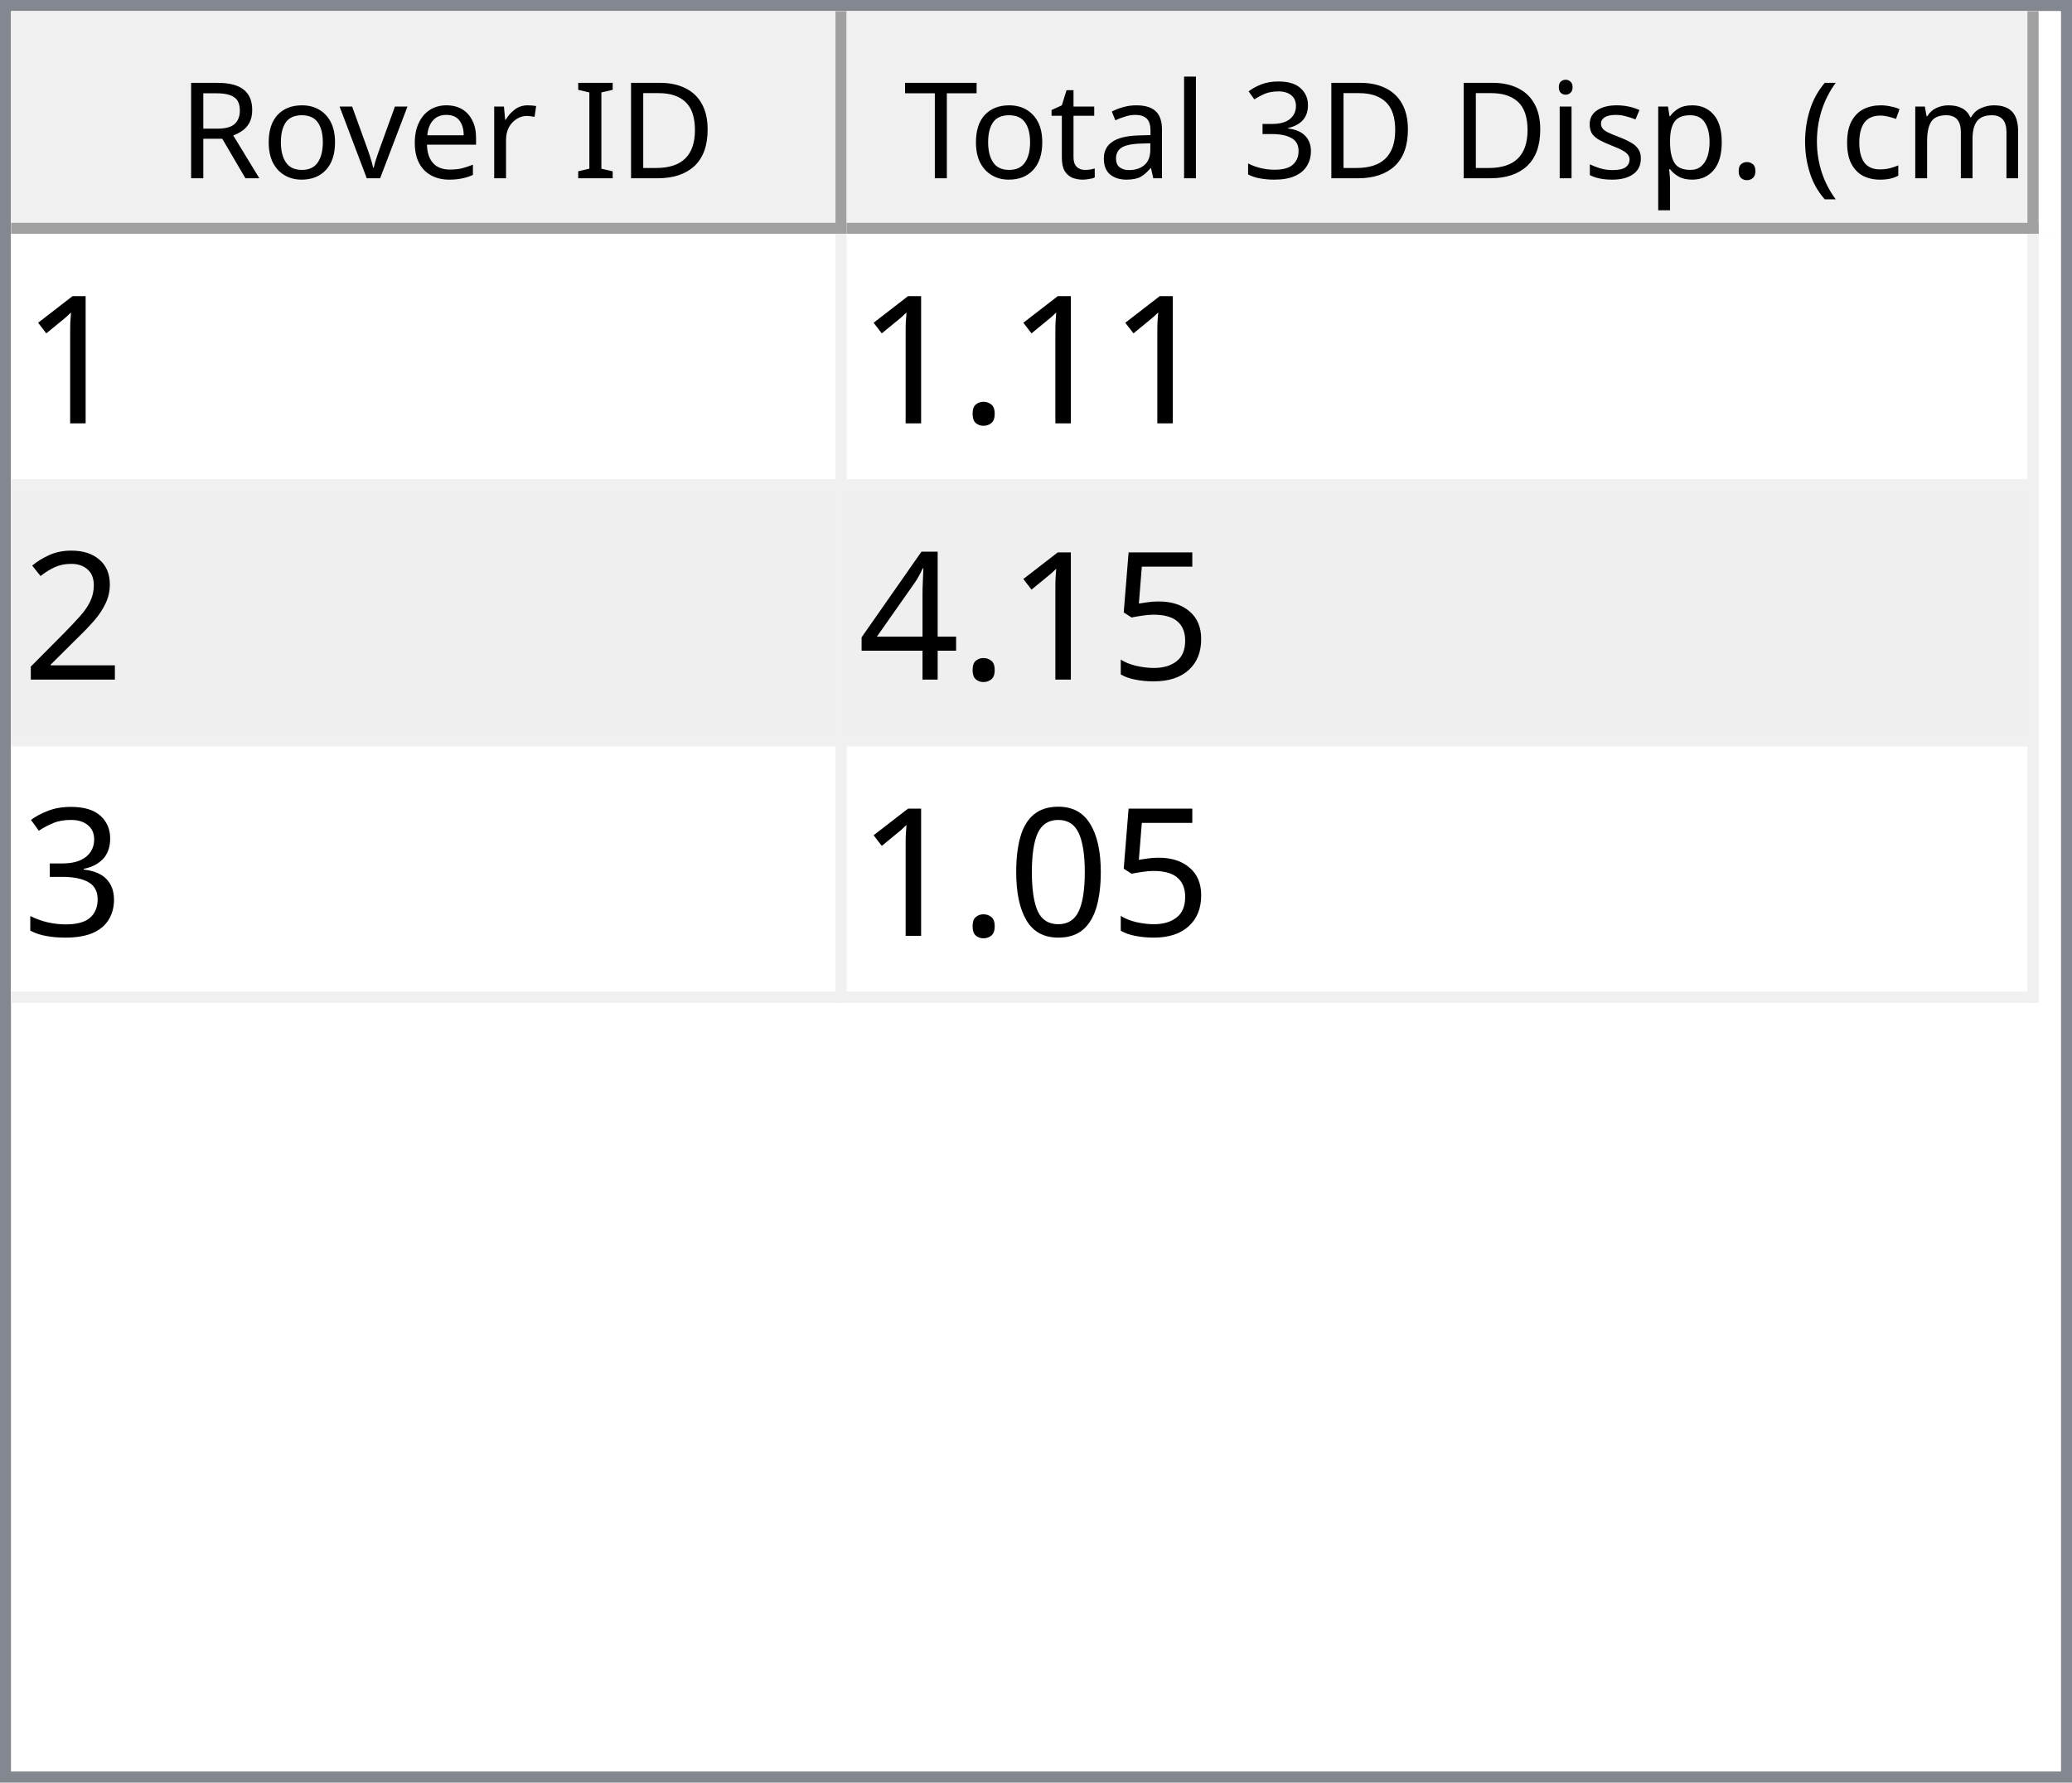
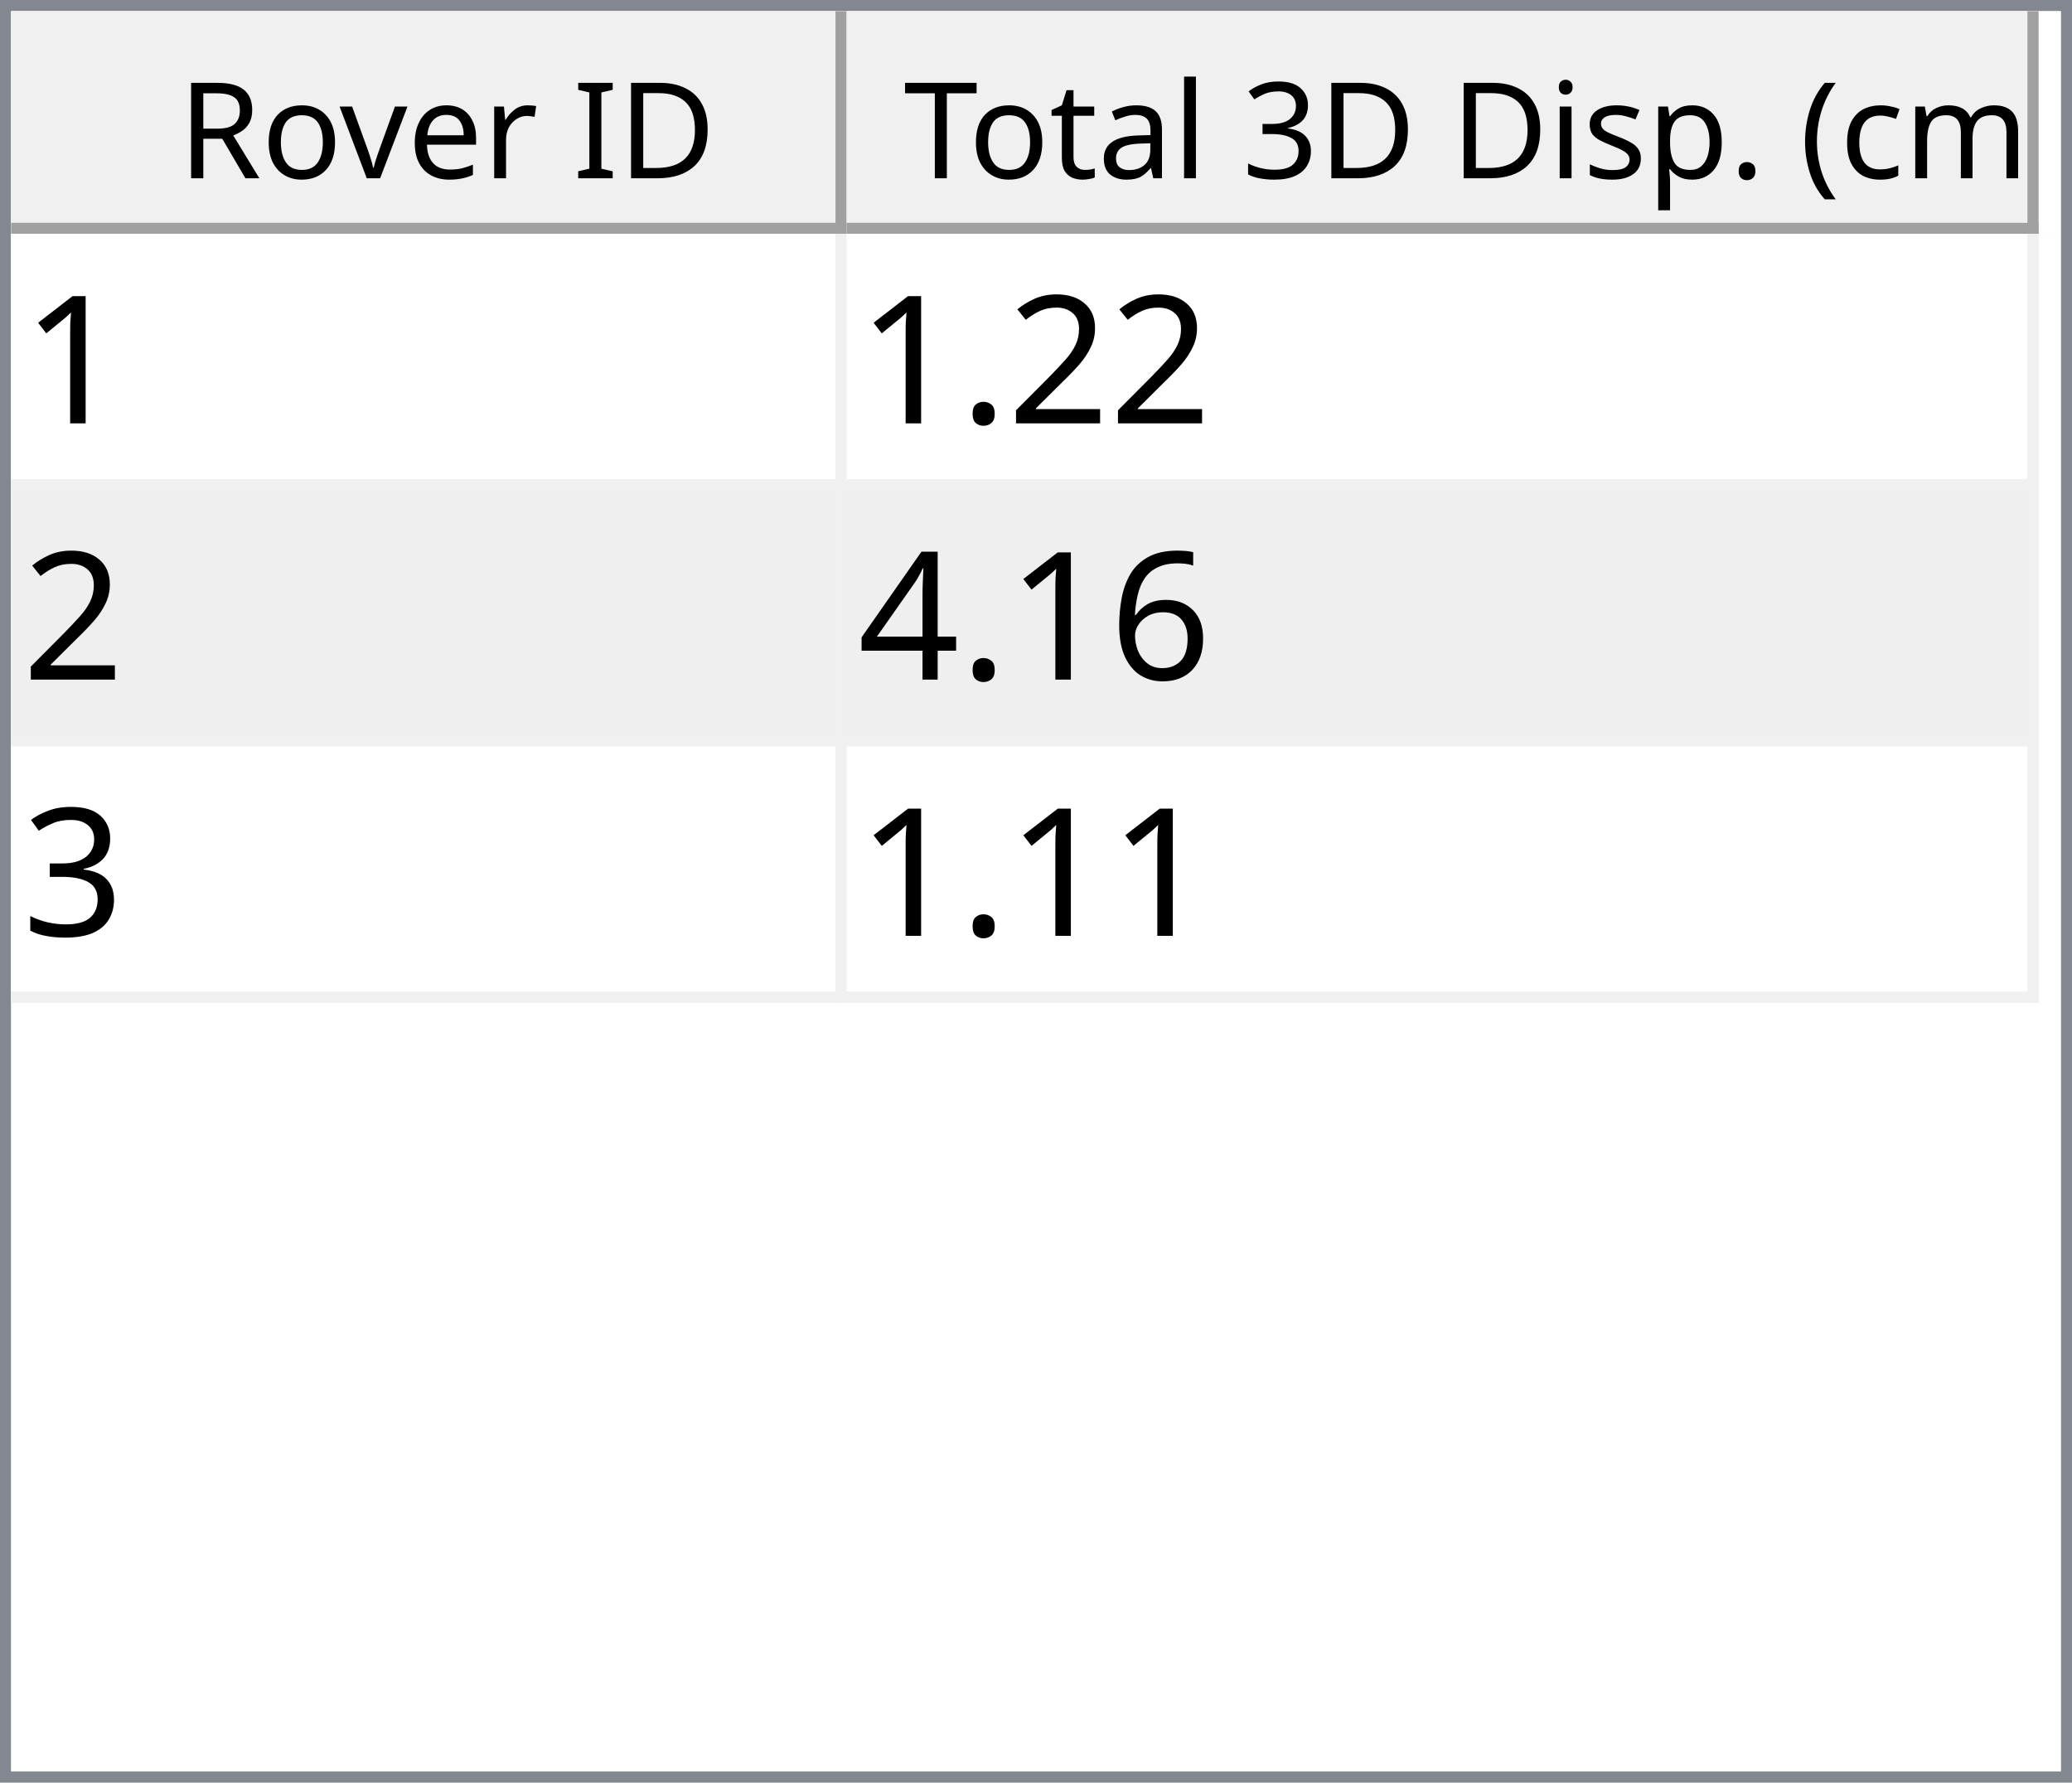
<svg xmlns="http://www.w3.org/2000/svg" style="fill-opacity:1; color-rendering:auto; color-interpolation:auto; text-rendering:auto; stroke:black; stroke-linecap:square; stroke-miterlimit:10; shape-rendering:auto; stroke-opacity:1; fill:black; stroke-dasharray:none; font-weight:normal; stroke-width:1; font-family:'Dialog'; font-style:normal; stroke-linejoin:miter; font-size:12px; stroke-dashoffset:0; image-rendering:auto;" width="186" height="160">
  <defs id="genericDefs" />
  <g>
    <defs id="defs1">
      <clipPath clipPathUnits="userSpaceOnUse" id="clipPath1">
        <path d="M0 0 L186 0 L186 160 L0 160 L0 0 Z" />
      </clipPath>
      <clipPath clipPathUnits="userSpaceOnUse" id="clipPath2">
        <path d="M0 0 L0 160 L186 160 L186 0 Z" />
      </clipPath>
      <clipPath clipPathUnits="userSpaceOnUse" id="clipPath3">
        <path d="M0 0 L0 20 L184 20 L184 0 Z" />
      </clipPath>
      <clipPath clipPathUnits="userSpaceOnUse" id="clipPath4">
        <path d="M0 0 L0 20 L75 20 L75 0 Z" />
      </clipPath>
      <clipPath clipPathUnits="userSpaceOnUse" id="clipPath5">
        <path d="M1 1 L1 19 L74 19 L74 1 Z" />
      </clipPath>
      <clipPath clipPathUnits="userSpaceOnUse" id="clipPath6">
        <path d="M0 0 L0 18 L73 18 L73 0 Z" />
      </clipPath>
      <clipPath clipPathUnits="userSpaceOnUse" id="clipPath7">
        <path d="M-0.5 -0.5 L-0.5 19.5 L74.5 19.5 L74.5 -0.5 Z" />
      </clipPath>
      <clipPath clipPathUnits="userSpaceOnUse" id="clipPath8">
        <path d="M0 0 L0 20 L107 20 L107 0 Z" />
      </clipPath>
      <clipPath clipPathUnits="userSpaceOnUse" id="clipPath9">
        <path d="M1 1 L1 19 L106 19 L106 1 Z" />
      </clipPath>
      <clipPath clipPathUnits="userSpaceOnUse" id="clipPath10">
        <path d="M0 0 L0 18 L105 18 L105 0 Z" />
      </clipPath>
      <clipPath clipPathUnits="userSpaceOnUse" id="clipPath11">
        <path d="M-0.5 -0.5 L-0.5 19.5 L106.5 19.5 L106.5 -0.5 Z" />
      </clipPath>
      <clipPath clipPathUnits="userSpaceOnUse" id="clipPath12">
        <path d="M0 0 L0 138 L184 138 L184 0 Z" />
      </clipPath>
      <clipPath clipPathUnits="userSpaceOnUse" id="clipPath13">
        <path d="M0 0 L0 69 L182 69 L182 0 Z" />
      </clipPath>
      <clipPath clipPathUnits="userSpaceOnUse" id="clipPath14">
        <path d="M-0.5 -0.5 L-0.5 68.5 L181.5 68.5 L181.5 -0.5 Z" />
      </clipPath>
      <clipPath clipPathUnits="userSpaceOnUse" id="clipPath15">
        <path d="M0 0 L0 22 L74 22 L74 0 Z" />
      </clipPath>
      <clipPath clipPathUnits="userSpaceOnUse" id="clipPath16">
        <path d="M0 0 L0 22 L106 22 L106 0 Z" />
      </clipPath>
      <font horiz-adv-x="64.551" id="font1">
        <font-face ascent="107.91" descent="25.098" units-per-em="100" style="font-style:normal; font-family:Segoe UI; font-weight:normal;" />
        <missing-glyph horiz-adv-x="64.551" d="M8.109 0 L8.109 68.266 L56.453 68.266 L56.453 0 L8.109 0 ZM15.328 7.234 L49.219 7.234 L49.219 61.031 L15.328 61.031 L15.328 7.234 Z" />
        <glyph unicode="D" horiz-adv-x="70.117" d="M9.188 0 L9.188 70.016 L28.516 70.016 Q65.531 70.016 65.531 35.891 Q65.531 19.672 55.25 9.836 Q44.969 0 27.734 0 L9.188 0 ZM17.391 62.594 L17.391 7.422 L27.828 7.422 Q41.609 7.422 49.273 14.797 Q56.938 22.172 56.938 35.688 Q56.938 62.594 28.328 62.594 L17.391 62.594 Z" />
        <glyph unicode="I" horiz-adv-x="26.611" d="M17.391 0 L9.188 0 L9.188 70.016 L17.391 70.016 L17.391 0 Z" />
        <glyph unicode=" " horiz-adv-x="27.393" d="" />
        <glyph unicode="r" horiz-adv-x="34.766" d="M34.188 41.891 Q32.078 43.5 28.125 43.5 Q23 43.5 19.555 38.672 Q16.109 33.844 16.109 25.484 L16.109 0 L8.109 0 L8.109 50 L16.109 50 L16.109 39.703 L16.312 39.703 Q18.016 44.969 21.531 47.922 Q25.047 50.875 29.391 50.875 Q32.516 50.875 34.188 50.203 L34.188 41.891 Z" />
        <glyph unicode="e" horiz-adv-x="52.295" d="M48.297 23 L12.984 23 Q13.188 14.656 17.484 10.109 Q21.781 5.562 29.297 5.562 Q37.75 5.562 44.828 11.141 L44.828 3.609 Q38.234 -1.172 27.391 -1.172 Q16.797 -1.172 10.742 5.641 Q4.688 12.453 4.688 24.812 Q4.688 36.469 11.305 43.82 Q17.922 51.172 27.734 51.172 Q37.547 51.172 42.922 44.828 Q48.297 38.484 48.297 27.203 L48.297 23 ZM40.094 29.781 Q40.047 36.719 36.75 40.578 Q33.453 44.438 27.594 44.438 Q21.922 44.438 17.969 40.383 Q14.016 36.328 13.094 29.781 L40.094 29.781 Z" />
        <glyph unicode="v" horiz-adv-x="47.9" d="M47.406 50 L27.484 0 L19.625 0 L0.688 50 L9.469 50 L22.172 13.672 Q23.578 9.672 23.922 6.688 L24.125 6.688 Q24.609 10.453 25.688 13.484 L38.969 50 L47.406 50 Z" />
        <glyph unicode="o" horiz-adv-x="58.594" d="M29 -1.172 Q17.922 -1.172 11.305 5.836 Q4.688 12.844 4.688 24.422 Q4.688 37.016 11.57 44.094 Q18.453 51.172 30.172 51.172 Q41.359 51.172 47.633 44.289 Q53.906 37.406 53.906 25.203 Q53.906 13.234 47.141 6.031 Q40.375 -1.172 29 -1.172 ZM29.594 44.438 Q21.875 44.438 17.383 39.188 Q12.891 33.938 12.891 24.703 Q12.891 15.828 17.43 10.695 Q21.969 5.562 29.594 5.562 Q37.359 5.562 41.531 10.594 Q45.703 15.625 45.703 24.906 Q45.703 34.281 41.531 39.359 Q37.359 44.438 29.594 44.438 Z" />
        <glyph unicode="R" horiz-adv-x="59.814" d="M59.375 0 L49.609 0 L37.891 19.625 Q36.281 22.359 34.766 24.289 Q33.25 26.219 31.664 27.438 Q30.078 28.656 28.25 29.219 Q26.422 29.781 24.125 29.781 L17.391 29.781 L17.391 0 L9.188 0 L9.188 70.016 L30.078 70.016 Q34.672 70.016 38.555 68.867 Q42.438 67.719 45.289 65.375 Q48.141 63.031 49.758 59.547 Q51.375 56.062 51.375 51.375 Q51.375 47.703 50.273 44.656 Q49.172 41.609 47.148 39.211 Q45.125 36.812 42.266 35.133 Q39.406 33.453 35.844 32.516 L35.844 32.328 Q37.594 31.547 38.891 30.547 Q40.188 29.547 41.359 28.18 Q42.531 26.812 43.68 25.078 Q44.828 23.344 46.234 21.047 L59.375 0 ZM17.391 62.594 L17.391 37.203 L28.516 37.203 Q31.594 37.203 34.203 38.133 Q36.812 39.062 38.719 40.797 Q40.625 42.531 41.703 45.047 Q42.781 47.562 42.781 50.688 Q42.781 56.297 39.141 59.445 Q35.5 62.594 28.609 62.594 L17.391 62.594 Z" />
        <glyph unicode=")" horiz-adv-x="30.176" d="M8.297 -15.922 L1.172 -15.922 Q16.406 2.344 16.406 26.812 Q16.406 51.469 1.078 70.016 L8.297 70.016 Q23.531 52.156 23.531 26.703 Q23.531 1.375 8.297 -15.922 Z" />
        <glyph unicode="m" horiz-adv-x="86.133" d="M79.109 0 L71.094 0 L71.094 28.719 Q71.094 37.016 68.531 40.727 Q65.969 44.438 59.906 44.438 Q54.781 44.438 51.195 39.75 Q47.609 35.062 47.609 28.516 L47.609 0 L39.594 0 L39.594 29.688 Q39.594 44.438 28.219 44.438 Q22.953 44.438 19.531 40.016 Q16.109 35.594 16.109 28.516 L16.109 0 L8.109 0 L8.109 50 L16.109 50 L16.109 42.094 L16.312 42.094 Q21.625 51.172 31.844 51.172 Q36.969 51.172 40.773 48.312 Q44.578 45.453 46 40.828 Q51.562 51.172 62.594 51.172 Q79.109 51.172 79.109 30.812 L79.109 0 Z" />
        <glyph unicode="c" horiz-adv-x="46.191" d="M42.188 2.297 Q36.422 -1.172 28.516 -1.172 Q17.828 -1.172 11.258 5.789 Q4.688 12.75 4.688 23.828 Q4.688 36.188 11.766 43.68 Q18.844 51.172 30.672 51.172 Q37.25 51.172 42.281 48.734 L42.281 40.531 Q36.719 44.438 30.375 44.438 Q22.703 44.438 17.797 38.945 Q12.891 33.453 12.891 24.516 Q12.891 15.719 17.508 10.641 Q22.125 5.562 29.891 5.562 Q36.422 5.562 42.188 9.906 L42.188 2.297 Z" />
        <glyph unicode="(" horiz-adv-x="30.176" d="M29.109 -15.922 L21.969 -15.922 Q6.844 1.375 6.844 26.703 Q6.844 52.156 21.969 70.016 L29.203 70.016 Q13.875 51.469 13.875 26.812 Q13.875 2.344 29.109 -15.922 Z" />
        <glyph unicode="." horiz-adv-x="21.68" d="M10.891 -1.078 Q8.641 -1.078 7.055 0.539 Q5.469 2.156 5.469 4.391 Q5.469 6.641 7.055 8.273 Q8.641 9.906 10.891 9.906 Q13.188 9.906 14.797 8.273 Q16.406 6.641 16.406 4.391 Q16.406 2.156 14.797 0.539 Q13.188 -1.078 10.891 -1.078 Z" />
        <glyph unicode="p" horiz-adv-x="58.789" d="M16.312 7.234 L16.109 7.234 L16.109 -23 L8.109 -23 L8.109 50 L16.109 50 L16.109 41.219 L16.312 41.219 Q22.219 51.172 33.594 51.172 Q43.266 51.172 48.688 44.461 Q54.109 37.75 54.109 26.469 Q54.109 13.922 48 6.375 Q41.891 -1.172 31.297 -1.172 Q21.578 -1.172 16.312 7.234 ZM16.109 27.391 L16.109 20.406 Q16.109 14.203 20.141 9.883 Q24.172 5.562 30.375 5.562 Q37.641 5.562 41.773 11.133 Q45.906 16.703 45.906 26.609 Q45.906 34.969 42.047 39.703 Q38.188 44.438 31.594 44.438 Q24.609 44.438 20.359 39.578 Q16.109 34.719 16.109 27.391 Z" />
        <glyph unicode="s" horiz-adv-x="42.432" d="M5.078 1.812 L5.078 10.406 Q11.625 5.562 19.484 5.562 Q30.031 5.562 30.031 12.594 Q30.031 14.594 29.125 15.992 Q28.219 17.391 26.68 18.461 Q25.141 19.531 23.07 20.383 Q21 21.234 18.609 22.172 Q15.281 23.484 12.766 24.828 Q10.25 26.172 8.57 27.859 Q6.891 29.547 6.031 31.695 Q5.172 33.844 5.172 36.719 Q5.172 40.234 6.789 42.945 Q8.406 45.656 11.086 47.484 Q13.766 49.312 17.211 50.242 Q20.656 51.172 24.312 51.172 Q30.812 51.172 35.938 48.922 L35.938 40.828 Q30.422 44.438 23.25 44.438 Q21 44.438 19.195 43.922 Q17.391 43.406 16.094 42.477 Q14.797 41.547 14.086 40.258 Q13.375 38.969 13.375 37.406 Q13.375 35.453 14.086 34.133 Q14.797 32.812 16.164 31.789 Q17.531 30.766 19.484 29.938 Q21.438 29.109 23.922 28.125 Q27.25 26.859 29.883 25.516 Q32.516 24.172 34.375 22.484 Q36.234 20.797 37.234 18.602 Q38.234 16.406 38.234 13.375 Q38.234 9.672 36.602 6.938 Q34.969 4.203 32.234 2.398 Q29.5 0.594 25.93 -0.289 Q22.359 -1.172 18.453 -1.172 Q10.75 -1.172 5.078 1.812 Z" />
        <glyph unicode="i" horiz-adv-x="24.219" d="M12.203 62.703 Q10.062 62.703 8.547 64.164 Q7.031 65.625 7.031 67.875 Q7.031 70.125 8.547 71.609 Q10.062 73.094 12.203 73.094 Q14.406 73.094 15.945 71.609 Q17.484 70.125 17.484 67.875 Q17.484 65.719 15.945 64.211 Q14.406 62.703 12.203 62.703 ZM16.109 0 L8.109 0 L8.109 50 L16.109 50 L16.109 0 Z" />
        <glyph unicode="3" horiz-adv-x="53.906" d="M46.531 19.828 Q46.531 15.094 44.75 11.211 Q42.969 7.328 39.719 4.57 Q36.469 1.812 31.93 0.297 Q27.391 -1.219 21.922 -1.219 Q11.922 -1.219 6 2.594 L6 11.188 Q13.094 5.609 22.219 5.609 Q25.875 5.609 28.828 6.539 Q31.781 7.469 33.906 9.227 Q36.031 10.984 37.18 13.477 Q38.328 15.969 38.328 19.094 Q38.328 32.812 18.797 32.812 L12.984 32.812 L12.984 39.594 L18.5 39.594 Q35.797 39.594 35.797 52.484 Q35.797 64.406 22.609 64.406 Q15.188 64.406 8.688 59.422 L8.688 67.188 Q15.375 71.188 24.609 71.188 Q29 71.188 32.57 69.969 Q36.141 68.75 38.68 66.555 Q41.219 64.359 42.609 61.281 Q44 58.203 44 54.5 Q44 40.672 30.031 36.719 L30.031 36.531 Q33.594 36.141 36.625 34.797 Q39.656 33.453 41.852 31.305 Q44.047 29.156 45.289 26.25 Q46.531 23.344 46.531 19.828 Z" />
        <glyph unicode="l" horiz-adv-x="24.219" d="M16.109 0 L8.109 0 L8.109 74.031 L16.109 74.031 L16.109 0 Z" />
        <glyph unicode="a" horiz-adv-x="50.879" d="M43.891 0 L35.891 0 L35.891 7.812 L35.688 7.812 Q30.469 -1.172 20.312 -1.172 Q12.844 -1.172 8.617 2.781 Q4.391 6.734 4.391 13.281 Q4.391 27.297 20.906 29.594 L35.891 31.688 Q35.891 44.438 25.594 44.438 Q16.547 44.438 9.281 38.281 L9.281 46.484 Q16.656 51.172 26.266 51.172 Q43.891 51.172 43.891 32.516 L43.891 0 ZM35.891 25.297 L23.828 23.641 Q18.266 22.859 15.43 20.875 Q12.594 18.891 12.594 13.875 Q12.594 10.203 15.211 7.883 Q17.828 5.562 22.172 5.562 Q28.125 5.562 32.008 9.742 Q35.891 13.922 35.891 20.312 L35.891 25.297 Z" />
        <glyph unicode="t" horiz-adv-x="33.887" d="M31.297 0.484 Q28.469 -1.078 23.828 -1.078 Q10.688 -1.078 10.688 13.578 L10.688 43.172 L2.094 43.172 L2.094 50 L10.688 50 L10.688 62.203 L18.703 64.797 L18.703 50 L31.297 50 L31.297 43.172 L18.703 43.172 L18.703 14.984 Q18.703 9.969 20.414 7.82 Q22.125 5.672 26.078 5.672 Q29.109 5.672 31.297 7.328 L31.297 0.484 Z" />
        <glyph unicode="T" horiz-adv-x="52.393" d="M50.594 62.594 L30.375 62.594 L30.375 0 L22.172 0 L22.172 62.594 L2 62.594 L2 70.016 L50.594 70.016 L50.594 62.594 Z" />
      </font>
      <font horiz-adv-x="75.0" id="font2">
        <font-face ascent="100.537" descent="21.973" units-per-em="100" style="font-style:normal; font-family:sans-serif; font-weight:normal;" />
        <missing-glyph horiz-adv-x="75.0" d="M12.5 0 L12.5 62.5 L62.5 62.5 L62.5 0 L12.5 0 ZM14.062 1.562 L60.938 1.562 L60.938 60.938 L14.062 60.938 L14.062 1.562 Z" />
        <glyph unicode="1" horiz-adv-x="55.615" d="M37.25 0 L28.469 0 L28.469 56 Q25.297 52.984 20.141 49.953 Q14.984 46.922 10.891 45.406 L10.891 53.906 Q18.266 57.375 23.781 62.305 Q29.297 67.234 31.594 71.875 L37.25 71.875 L37.25 0 Z" />
+         <glyph unicode="2" horiz-adv-x="55.615" d="M50.344 8.453 L50.344 0 L3.031 0 Q2.938 3.172 4.047 6.109 Q5.859 10.938 9.836 15.625 Q13.812 20.312 21.344 26.469 Q33.016 36.031 37.117 41.625 Q41.219 47.219 41.219 52.203 Q41.219 57.422 37.477 61.008 Q33.734 64.594 27.734 64.594 Q21.391 64.594 17.578 60.789 Q13.766 56.984 13.719 50.25 L4.688 51.172 Q5.609 61.281 11.664 66.578 Q17.719 71.875 27.938 71.875 Q38.234 71.875 44.242 66.164 Q50.25 60.453 50.25 52 Q50.25 47.703 48.492 43.555 Q46.734 39.406 42.656 34.812 Q38.578 30.219 29.109 22.219 Q21.188 15.578 18.945 13.211 Q16.703 10.844 15.234 8.453 L50.344 8.453 Z" />
        <glyph unicode="." horiz-adv-x="27.783" d="M9.078 0 L9.078 10.016 L19.094 10.016 L19.094 0 L9.078 0 Z" />
-         <glyph unicode="2" horiz-adv-x="55.615" d="M50.344 8.453 L50.344 0 L3.031 0 Q2.938 3.172 4.047 6.109 Q5.859 10.938 9.836 15.625 Q13.812 20.312 21.344 26.469 Q33.016 36.031 37.117 41.625 Q41.219 47.219 41.219 52.203 Q41.219 57.422 37.477 61.008 Q33.734 64.594 27.734 64.594 Q21.391 64.594 17.578 60.789 Q13.766 56.984 13.719 50.25 L4.688 51.172 Q5.609 61.281 11.664 66.578 Q17.719 71.875 27.938 71.875 Q38.234 71.875 44.242 66.164 Q50.25 60.453 50.25 52 Q50.25 47.703 48.492 43.555 Q46.734 39.406 42.656 34.812 Q38.578 30.219 29.109 22.219 Q21.188 15.578 18.945 13.211 Q16.703 10.844 15.234 8.453 L50.344 8.453 Z" />
-         <glyph unicode="5" horiz-adv-x="55.615" d="M4.156 18.75 L13.375 19.531 Q14.406 12.797 18.141 9.398 Q21.875 6 27.156 6 Q33.5 6 37.891 10.789 Q42.281 15.578 42.281 23.484 Q42.281 31 38.062 35.352 Q33.844 39.703 27 39.703 Q22.75 39.703 19.336 37.773 Q15.922 35.844 13.969 32.766 L5.719 33.844 L12.641 70.609 L48.25 70.609 L48.25 62.203 L19.672 62.203 L15.828 42.969 Q22.266 47.469 29.344 47.469 Q38.719 47.469 45.164 40.969 Q51.609 34.469 51.609 24.266 Q51.609 14.547 45.953 7.469 Q39.062 -1.219 27.156 -1.219 Q17.391 -1.219 11.211 4.25 Q5.031 9.719 4.156 18.75 Z" />
+         <glyph unicode="6" horiz-adv-x="55.615" d="M49.75 54.047 L41.016 53.375 Q39.844 58.547 37.703 60.891 Q34.125 64.656 28.906 64.656 Q24.703 64.656 21.531 62.312 Q17.391 59.281 14.992 53.469 Q12.594 47.656 12.5 36.922 Q15.672 41.75 20.266 44.094 Q24.859 46.438 29.891 46.438 Q38.672 46.438 44.852 39.969 Q51.031 33.5 51.031 23.25 Q51.031 16.5 48.125 10.719 Q45.219 4.938 40.141 1.859 Q35.062 -1.219 28.609 -1.219 Q17.625 -1.219 10.695 6.859 Q3.766 14.938 3.766 33.5 Q3.766 54.25 11.422 63.672 Q18.109 71.875 29.438 71.875 Q37.891 71.875 43.289 67.141 Q48.688 62.406 49.75 54.047 ZM13.875 23.188 Q13.875 18.656 15.797 14.508 Q17.719 10.359 21.188 8.18 Q24.656 6 28.469 6 Q34.031 6 38.039 10.492 Q42.047 14.984 42.047 22.703 Q42.047 30.125 38.086 34.398 Q34.125 38.672 28.125 38.672 Q22.172 38.672 18.023 34.398 Q13.875 30.125 13.875 23.188 Z" />
        <glyph unicode="4" horiz-adv-x="55.615" d="M32.328 0 L32.328 17.141 L1.266 17.141 L1.266 25.203 L33.938 71.578 L41.109 71.578 L41.109 25.203 L50.781 25.203 L50.781 17.141 L41.109 17.141 L41.109 0 L32.328 0 ZM32.328 25.203 L32.328 57.469 L9.906 25.203 L32.328 25.203 Z" />
        <glyph unicode="3" horiz-adv-x="55.615" d="M4.203 18.891 L12.984 20.062 Q14.5 12.594 18.141 9.297 Q21.781 6 27 6 Q33.203 6 37.477 10.297 Q41.75 14.594 41.75 20.953 Q41.75 27 37.797 30.93 Q33.844 34.859 27.734 34.859 Q25.25 34.859 21.531 33.891 L22.516 41.609 Q23.391 41.5 23.922 41.5 Q29.547 41.5 34.039 44.43 Q38.531 47.359 38.531 53.469 Q38.531 58.297 35.258 61.477 Q31.984 64.656 26.812 64.656 Q21.688 64.656 18.266 61.43 Q14.844 58.203 13.875 51.766 L5.078 53.328 Q6.688 62.156 12.398 67.016 Q18.109 71.875 26.609 71.875 Q32.469 71.875 37.398 69.359 Q42.328 66.844 44.945 62.5 Q47.562 58.156 47.562 53.266 Q47.562 48.641 45.07 44.828 Q42.578 41.016 37.703 38.766 Q44.047 37.312 47.562 32.695 Q51.078 28.078 51.078 21.141 Q51.078 11.766 44.242 5.25 Q37.406 -1.266 26.953 -1.266 Q17.531 -1.266 11.305 4.352 Q5.078 9.969 4.203 18.891 Z" />
-         <glyph unicode="0" horiz-adv-x="55.615" d="M4.156 35.297 Q4.156 48 6.766 55.742 Q9.375 63.484 14.523 67.68 Q19.672 71.875 27.484 71.875 Q33.25 71.875 37.594 69.555 Q41.938 67.234 44.773 62.867 Q47.609 58.5 49.219 52.227 Q50.828 45.953 50.828 35.297 Q50.828 22.703 48.242 14.969 Q45.656 7.234 40.508 3.008 Q35.359 -1.219 27.484 -1.219 Q17.141 -1.219 11.234 6.203 Q4.156 15.141 4.156 35.297 ZM13.188 35.297 Q13.188 17.672 17.312 11.836 Q21.438 6 27.484 6 Q33.547 6 37.672 11.859 Q41.797 17.719 41.797 35.297 Q41.797 52.984 37.672 58.789 Q33.547 64.594 27.391 64.594 Q21.344 64.594 17.719 59.469 Q13.188 52.938 13.188 35.297 Z" />
      </font>
    </defs>
    <g style="fill:white; stroke:white;">
      <rect x="0" y="0" width="186" style="clip-path:url(#clipPath1); stroke:none;" height="160" />
    </g>
    <g style="fill:white; text-rendering:optimizeSpeed; color-rendering:optimizeSpeed; image-rendering:optimizeSpeed; shape-rendering:crispEdges; stroke:white; color-interpolation:sRGB;">
      <rect x="0" width="186" height="160" y="0" style="stroke:none;" />
      <path style="stroke:none;" d="M0 160 L186 160 L186 0 L0 0 Z" />
    </g>
    <g style="fill:rgb(240,240,240); font-family:'Segoe UI'; stroke:rgb(240,240,240);">
      <rect x="0" y="0" width="186" style="clip-path:url(#clipPath2); stroke:none;" height="160" />
    </g>
    <g style="fill:rgb(130,135,144); font-family:'Segoe UI'; stroke:rgb(130,135,144);">
      <path d="M0 0 L186 0 L186 160 L0 160 L0 0 ZM1 1 L185 1 L185 159 L1 159 L1 1 Z" style="fill-rule:evenodd; clip-path:url(#clipPath2); stroke:none;" />
    </g>
    <g style="fill:white; font-family:'Segoe UI'; stroke:white;" transform="translate(1,1)">
      <rect x="0" y="0" width="184" style="clip-path:url(#clipPath3); stroke:none;" height="20" />
    </g>
    <g style="fill:rgb(240,240,240); font-family:'Segoe UI'; stroke:rgb(240,240,240);" transform="translate(1,1)">
      <rect x="0" y="0" width="75" style="clip-path:url(#clipPath4); stroke:none;" height="20" />
    </g>
    <g style="font-family:'Segoe UI';" transform="translate(2,2)">
      <text x="14" xml:space="preserve" y="14" style="clip-path:url(#clipPath6); stroke:none;">Rover ID</text>
    </g>
    <g style="fill:rgb(160,160,160); font-family:'Segoe UI'; stroke:rgb(160,160,160); stroke-linejoin:bevel;" transform="translate(1.5,1.5)">
      <line x1="74" x2="74" y1="0" style="fill:none; clip-path:url(#clipPath7);" y2="19" />
    </g>
    <g style="fill:rgb(160,160,160); font-family:'Segoe UI'; stroke:rgb(160,160,160); stroke-linejoin:bevel;" transform="matrix(1,0,0,1,1,1) translate(0.5,0.5)">
      <line x1="0" x2="74" y1="19" style="fill:none; clip-path:url(#clipPath7);" y2="19" />
    </g>
    <g style="fill:rgb(240,240,240); font-family:'Segoe UI'; stroke:rgb(240,240,240);" transform="translate(76,1)">
      <rect x="0" y="0" width="107" style="clip-path:url(#clipPath8); stroke:none;" height="20" />
    </g>
    <g style="font-family:'Segoe UI';" transform="translate(77,2)">
      <text x="1" xml:space="preserve" y="14" style="clip-path:url(#clipPath10); stroke:none;"> Total 3D Disp. (cm)</text>
    </g>
    <g style="fill:rgb(160,160,160); font-family:'Segoe UI'; stroke:rgb(160,160,160); stroke-linejoin:bevel;" transform="translate(76.5,1.5)">
      <line x1="106" x2="106" y1="0" style="fill:none; clip-path:url(#clipPath11);" y2="19" />
    </g>
    <g style="fill:rgb(160,160,160); font-family:'Segoe UI'; stroke:rgb(160,160,160); stroke-linejoin:bevel;" transform="matrix(1,0,0,1,76,1) translate(0.5,0.5)">
      <line x1="0" x2="106" y1="19" style="fill:none; clip-path:url(#clipPath11);" y2="19" />
    </g>
    <g style="fill:white; font-family:'Segoe UI'; stroke:white;" transform="translate(1,21)">
      <rect x="0" y="0" width="184" style="clip-path:url(#clipPath12); stroke:none;" height="138" />
    </g>
    <g style="fill:rgb(240,240,240); font-size:16px; font-family:sans-serif; stroke:rgb(240,240,240);" transform="translate(1,21)">
      <rect x="0" y="0" width="182" style="clip-path:url(#clipPath13); stroke:none;" height="69" />
      <line transform="translate(0.5,0.5)" x1="0" x2="181" y1="22" style="clip-path:url(#clipPath14); fill:none; stroke-linejoin:bevel;" y2="22" />
    </g>
    <g transform="matrix(1,0,0,1,1,21) translate(0.5,0.5)" style="fill:rgb(240,240,240); font-size:16px; font-family:sans-serif; stroke:rgb(240,240,240); stroke-linejoin:bevel;">
      <line x1="0" x2="181" y1="45" style="fill:none; clip-path:url(#clipPath14);" y2="45" />
    </g>
    <g transform="matrix(1,0,0,1,1,21) translate(0.5,0.5)" style="fill:rgb(240,240,240); font-size:16px; font-family:sans-serif; stroke:rgb(240,240,240); stroke-linejoin:bevel;">
      <line x1="0" x2="181" y1="68" style="fill:none; clip-path:url(#clipPath14);" y2="68" />
    </g>
    <g transform="matrix(1,0,0,1,1,21) translate(0.5,0.5)" style="fill:rgb(240,240,240); font-size:16px; font-family:sans-serif; stroke:rgb(240,240,240); stroke-linejoin:bevel;">
      <line x1="74" x2="74" y1="0" style="fill:none; clip-path:url(#clipPath14);" y2="68" />
    </g>
    <g transform="matrix(1,0,0,1,1,21) translate(0.5,0.5)" style="fill:rgb(240,240,240); font-size:16px; font-family:sans-serif; stroke:rgb(240,240,240); stroke-linejoin:bevel;">
      <line x1="181" x2="181" y1="0" style="fill:none; clip-path:url(#clipPath14);" y2="68" />
    </g>
    <g style="fill:white; font-size:16px; font-family:sans-serif; stroke:white;" transform="matrix(1,0,0,1,1,21)">
      <rect x="0" y="0" width="74" style="clip-path:url(#clipPath15); stroke:none;" height="22" />
      <text x="1" y="17" style="fill:black; clip-path:url(#clipPath15); stroke:none;" xml:space="preserve">1</text>
    </g>
    <g style="fill:white; font-size:16px; font-family:sans-serif; stroke:white;" transform="matrix(1,0,0,1,1,21) translate(75,0)">
      <rect x="0" y="0" width="106" style="clip-path:url(#clipPath16); stroke:none;" height="22" />
-       <text x="1" y="17" style="fill:black; clip-path:url(#clipPath16); stroke:none;" xml:space="preserve">1.11</text>
+       <text x="1" y="17" style="fill:black; clip-path:url(#clipPath16); stroke:none;" xml:space="preserve">1.22</text>
    </g>
    <g style="fill:rgb(239,239,239); font-size:16px; font-family:sans-serif; stroke:rgb(239,239,239);" transform="matrix(1,0,0,1,1,21) translate(0,23)">
      <rect x="0" y="0" width="74" style="clip-path:url(#clipPath15); stroke:none;" height="22" />
      <text x="1" y="17" style="fill:black; clip-path:url(#clipPath15); stroke:none;" xml:space="preserve">2</text>
    </g>
    <g style="fill:rgb(239,239,239); font-size:16px; font-family:sans-serif; stroke:rgb(239,239,239);" transform="matrix(1,0,0,1,1,21) translate(75,23)">
      <rect x="0" y="0" width="106" style="clip-path:url(#clipPath16); stroke:none;" height="22" />
-       <text x="1" y="17" style="fill:black; clip-path:url(#clipPath16); stroke:none;" xml:space="preserve">4.15</text>
+       <text x="1" y="17" style="fill:black; clip-path:url(#clipPath16); stroke:none;" xml:space="preserve">4.16</text>
    </g>
    <g style="fill:white; font-size:16px; font-family:sans-serif; stroke:white;" transform="matrix(1,0,0,1,1,21) translate(0,46)">
      <rect x="0" y="0" width="74" style="clip-path:url(#clipPath15); stroke:none;" height="22" />
      <text x="1" y="17" style="fill:black; clip-path:url(#clipPath15); stroke:none;" xml:space="preserve">3</text>
    </g>
    <g style="fill:white; font-size:16px; font-family:sans-serif; stroke:white;" transform="matrix(1,0,0,1,1,21) translate(75,46)">
      <rect x="0" y="0" width="106" style="clip-path:url(#clipPath16); stroke:none;" height="22" />
-       <text x="1" y="17" style="fill:black; clip-path:url(#clipPath16); stroke:none;" xml:space="preserve">1.05</text>
+       <text x="1" y="17" style="fill:black; clip-path:url(#clipPath16); stroke:none;" xml:space="preserve">1.11</text>
    </g>
  </g>
</svg>
